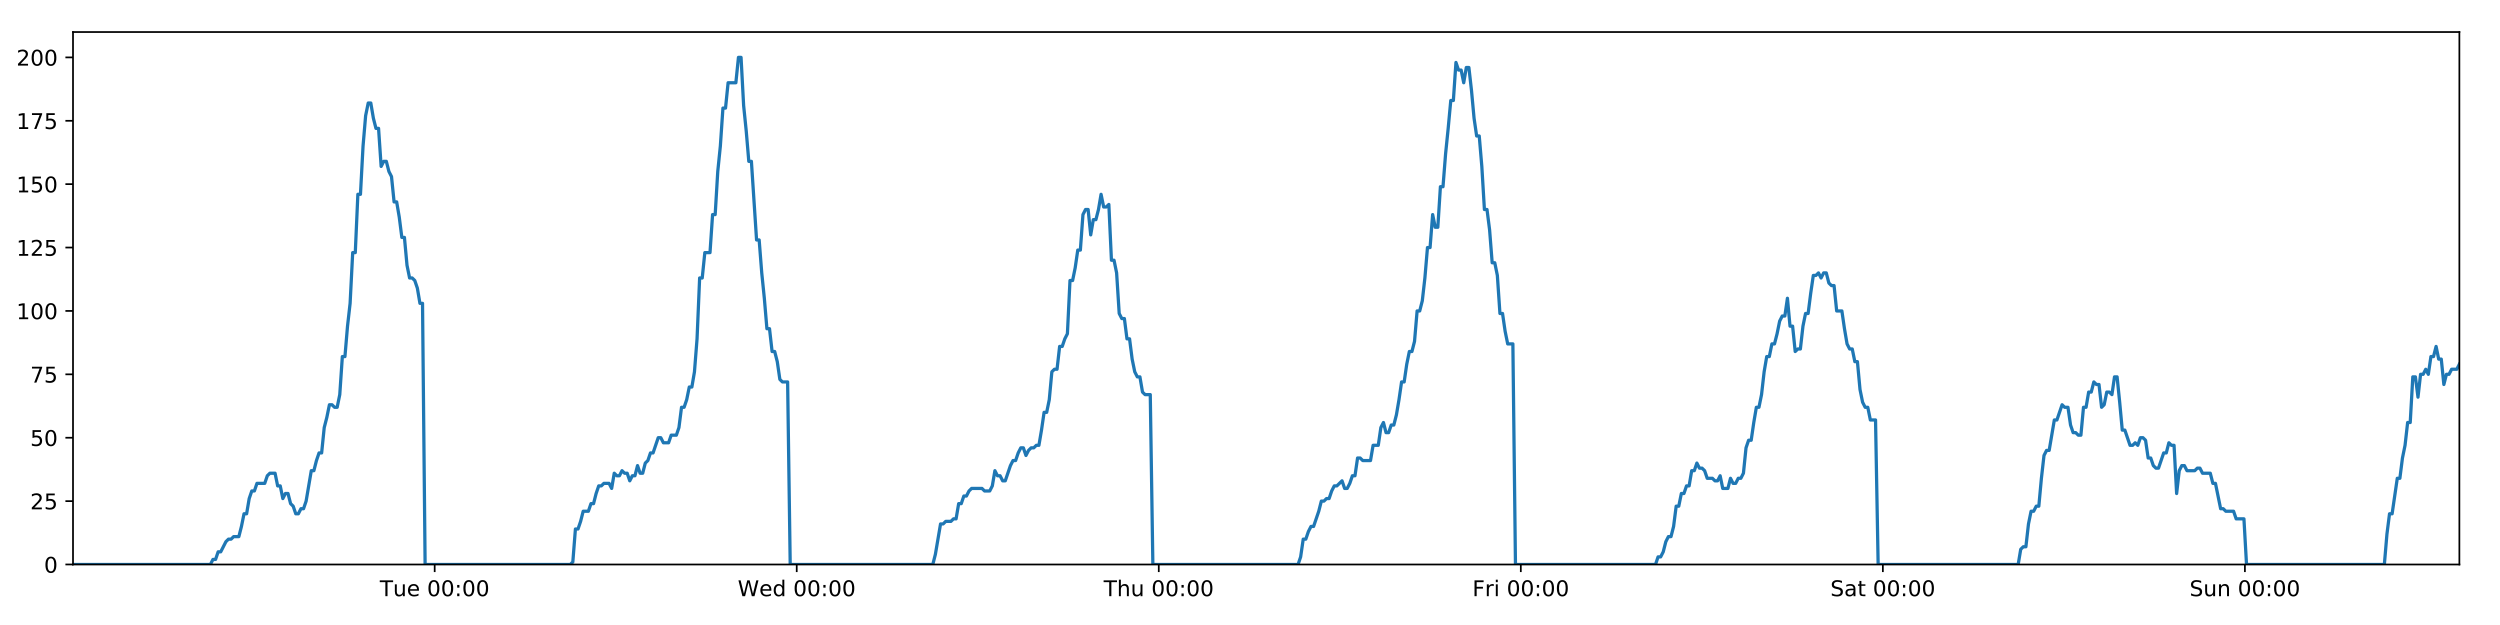
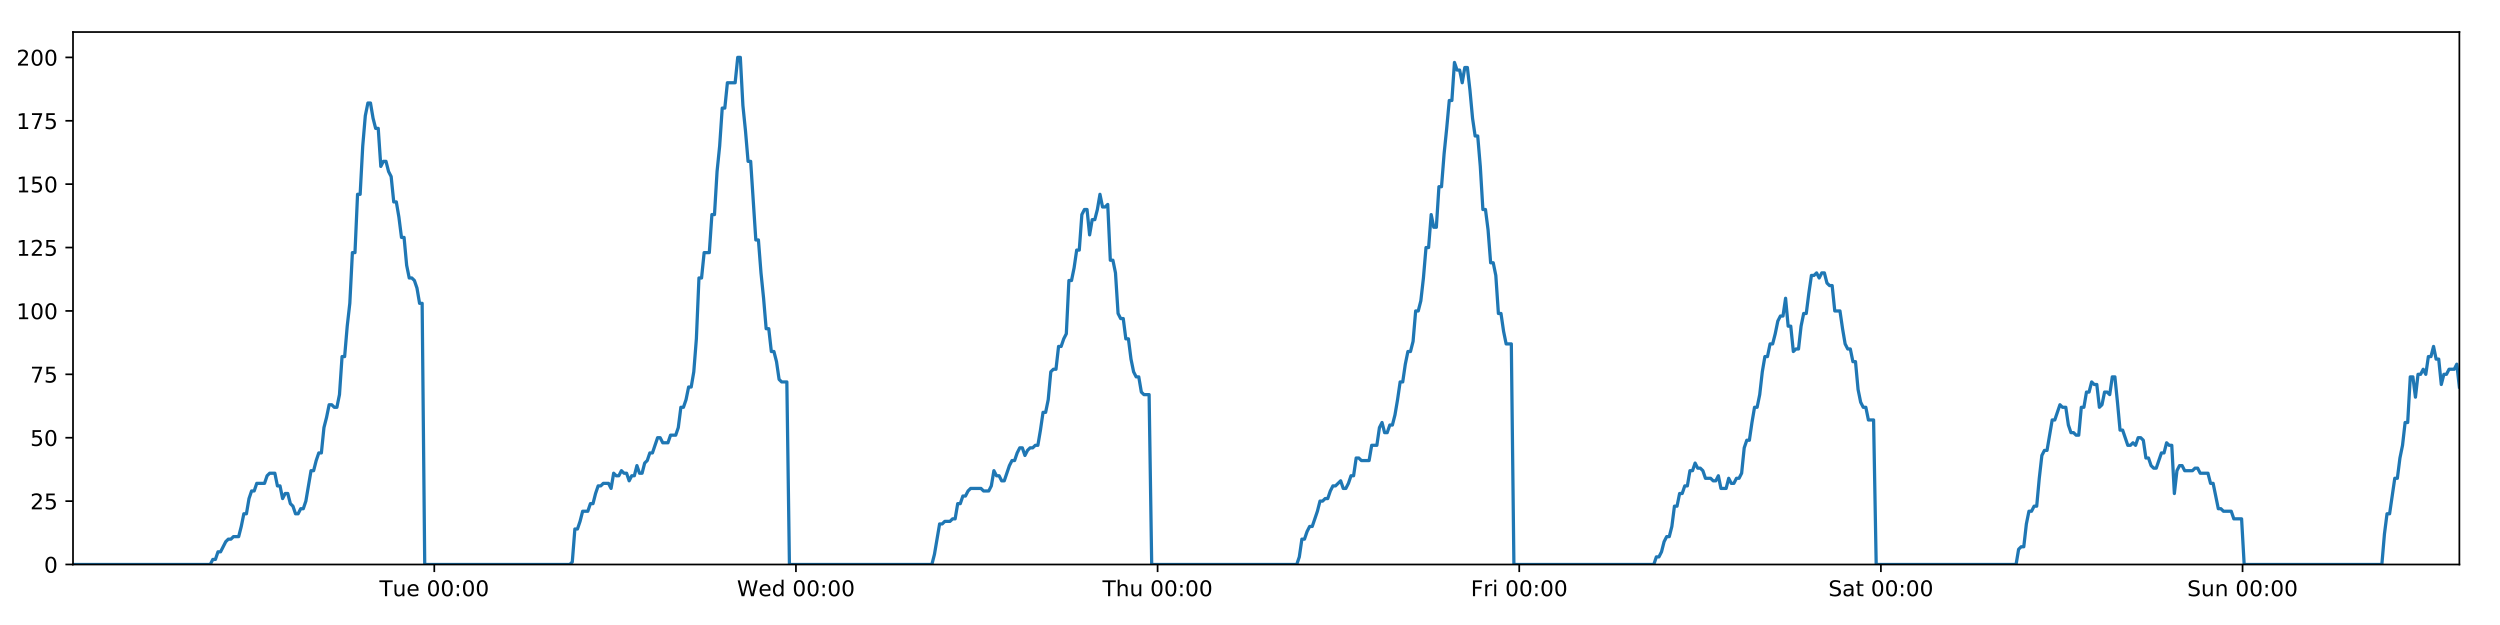
<svg xmlns="http://www.w3.org/2000/svg" xmlns:xlink="http://www.w3.org/1999/xlink" height="288pt" version="1.1" viewBox="0 0 1152 288" width="1152pt">
  <defs>
    <style type="text/css">
*{stroke-linecap:butt;stroke-linejoin:round;}
  </style>
  </defs>
  <g id="figure_1">
    <g id="patch_1">
      <path d="M 0 288  L 1152 288  L 1152 0  L 0 0  z " style="fill:#ffffff;" />
    </g>
    <g id="axes_1">
      <g id="patch_2">
        <path d="M 33.64 260.12  L 1133.28 260.12  L 1133.28 14.76  L 33.64 14.76  z " style="fill:#ffffff;" />
      </g>
      <g id="matplotlib.axis_1">
        <g id="xtick_1">
          <g id="line2d_1">
            <defs>
-               <path d="M 0 0  L 0 3.5  " id="m202c851d67" style="stroke:#000000;stroke-width:0.8;" />
-             </defs>
-             <g>
-               <use style="stroke:#000000;stroke-width:0.8;" x="200.301" xlink:href="#m202c851d67" y="260.12" />
+               <path d="M 0 0  L 0 3.5  " id="m91567a349b" style="stroke:#000000;stroke-width:0.8;" />
+             </defs>
+             <g>
+               <use style="stroke:#000000;stroke-width:0.8;" x="200.121" xlink:href="#m91567a349b" y="260.12" />
            </g>
          </g>
          <g id="text_1">
            <defs>
              <path d="M -0.297 72.906  L 61.375 72.906  L 61.375 64.594  L 35.5 64.594  L 35.5 0  L 25.594 0  L 25.594 64.594  L -0.297 64.594  z " id="DejaVuSans-84" />
              <path d="M 8.5 21.578  L 8.5 54.688  L 17.484 54.688  L 17.484 21.922  Q 17.484 14.156 20.5 10.266  Q 23.531 6.391 29.594 6.391  Q 36.859 6.391 41.078 11.031  Q 45.312 15.672 45.312 23.688  L 45.312 54.688  L 54.297 54.688  L 54.297 0  L 45.312 0  L 45.312 8.406  Q 42.047 3.422 37.719 1  Q 33.406 -1.422 27.688 -1.422  Q 18.266 -1.422 13.375 4.438  Q 8.5 10.297 8.5 21.578  z M 31.109 56  z " id="DejaVuSans-117" />
              <path d="M 56.203 29.594  L 56.203 25.203  L 14.891 25.203  Q 15.484 15.922 20.484 11.062  Q 25.484 6.203 34.422 6.203  Q 39.594 6.203 44.453 7.469  Q 49.312 8.734 54.109 11.281  L 54.109 2.781  Q 49.266 0.734 44.188 -0.344  Q 39.109 -1.422 33.891 -1.422  Q 20.797 -1.422 13.156 6.188  Q 5.516 13.812 5.516 26.812  Q 5.516 40.234 12.766 48.109  Q 20.016 56 32.328 56  Q 43.359 56 49.781 48.891  Q 56.203 41.797 56.203 29.594  z M 47.219 32.234  Q 47.125 39.594 43.094 43.984  Q 39.062 48.391 32.422 48.391  Q 24.906 48.391 20.391 44.141  Q 15.875 39.891 15.188 32.172  z " id="DejaVuSans-101" />
              <path id="DejaVuSans-32" />
              <path d="M 31.781 66.406  Q 24.172 66.406 20.328 58.906  Q 16.5 51.422 16.5 36.375  Q 16.5 21.391 20.328 13.891  Q 24.172 6.391 31.781 6.391  Q 39.453 6.391 43.281 13.891  Q 47.125 21.391 47.125 36.375  Q 47.125 51.422 43.281 58.906  Q 39.453 66.406 31.781 66.406  z M 31.781 74.219  Q 44.047 74.219 50.516 64.516  Q 56.984 54.828 56.984 36.375  Q 56.984 17.969 50.516 8.266  Q 44.047 -1.422 31.781 -1.422  Q 19.531 -1.422 13.062 8.266  Q 6.594 17.969 6.594 36.375  Q 6.594 54.828 13.062 64.516  Q 19.531 74.219 31.781 74.219  z " id="DejaVuSans-48" />
              <path d="M 11.719 12.406  L 22.016 12.406  L 22.016 0  L 11.719 0  z M 11.719 51.703  L 22.016 51.703  L 22.016 39.312  L 11.719 39.312  z " id="DejaVuSans-58" />
            </defs>
-             <g transform="translate(175.0149 274.7184)scale(0.1 -0.1)">
+             <g transform="translate(174.8346 274.7184)scale(0.1 -0.1)">
              <use xlink:href="#DejaVuSans-84" />
              <use x="60.85" xlink:href="#DejaVuSans-117" />
              <use x="124.229" xlink:href="#DejaVuSans-101" />
              <use x="185.752" xlink:href="#DejaVuSans-32" />
              <use x="217.539" xlink:href="#DejaVuSans-48" />
              <use x="281.162" xlink:href="#DejaVuSans-48" />
              <use x="344.785" xlink:href="#DejaVuSans-58" />
              <use x="378.477" xlink:href="#DejaVuSans-48" />
              <use x="442.1" xlink:href="#DejaVuSans-48" />
            </g>
          </g>
        </g>
        <g id="xtick_2">
          <g id="line2d_2">
            <g>
-               <use style="stroke:#000000;stroke-width:0.8;" x="367.131" xlink:href="#m202c851d67" y="260.12" />
+               <use style="stroke:#000000;stroke-width:0.8;" x="366.77" xlink:href="#m91567a349b" y="260.12" />
            </g>
          </g>
          <g id="text_2">
            <defs>
              <path d="M 3.328 72.906  L 13.281 72.906  L 28.609 11.281  L 43.891 72.906  L 54.984 72.906  L 70.312 11.281  L 85.594 72.906  L 95.609 72.906  L 77.297 0  L 64.891 0  L 49.516 63.281  L 33.984 0  L 21.578 0  z " id="DejaVuSans-87" />
              <path d="M 45.406 46.391  L 45.406 75.984  L 54.391 75.984  L 54.391 0  L 45.406 0  L 45.406 8.203  Q 42.578 3.328 38.25 0.953  Q 33.938 -1.422 27.875 -1.422  Q 17.969 -1.422 11.734 6.484  Q 5.516 14.406 5.516 27.297  Q 5.516 40.188 11.734 48.094  Q 17.969 56 27.875 56  Q 33.938 56 38.25 53.625  Q 42.578 51.266 45.406 46.391  z M 14.797 27.297  Q 14.797 17.391 18.875 11.75  Q 22.953 6.109 30.078 6.109  Q 37.203 6.109 41.297 11.75  Q 45.406 17.391 45.406 27.297  Q 45.406 37.203 41.297 42.844  Q 37.203 48.484 30.078 48.484  Q 22.953 48.484 18.875 42.844  Q 14.797 37.203 14.797 27.297  z " id="DejaVuSans-100" />
            </defs>
-             <g transform="translate(339.9418 274.7184)scale(0.1 -0.1)">
+             <g transform="translate(339.581 274.7184)scale(0.1 -0.1)">
              <use xlink:href="#DejaVuSans-87" />
              <use x="98.799" xlink:href="#DejaVuSans-101" />
              <use x="160.322" xlink:href="#DejaVuSans-100" />
              <use x="223.799" xlink:href="#DejaVuSans-32" />
              <use x="255.586" xlink:href="#DejaVuSans-48" />
              <use x="319.209" xlink:href="#DejaVuSans-48" />
              <use x="382.832" xlink:href="#DejaVuSans-58" />
              <use x="416.523" xlink:href="#DejaVuSans-48" />
              <use x="480.146" xlink:href="#DejaVuSans-48" />
            </g>
          </g>
        </g>
        <g id="xtick_3">
          <g id="line2d_3">
            <g>
-               <use style="stroke:#000000;stroke-width:0.8;" x="533.961" xlink:href="#m202c851d67" y="260.12" />
+               <use style="stroke:#000000;stroke-width:0.8;" x="533.42" xlink:href="#m91567a349b" y="260.12" />
            </g>
          </g>
          <g id="text_3">
            <defs>
              <path d="M 54.891 33.016  L 54.891 0  L 45.906 0  L 45.906 32.719  Q 45.906 40.484 42.875 44.328  Q 39.844 48.188 33.797 48.188  Q 26.516 48.188 22.312 43.547  Q 18.109 38.922 18.109 30.906  L 18.109 0  L 9.078 0  L 9.078 75.984  L 18.109 75.984  L 18.109 46.188  Q 21.344 51.125 25.703 53.562  Q 30.078 56 35.797 56  Q 45.219 56 50.047 50.172  Q 54.891 44.344 54.891 33.016  z " id="DejaVuSans-104" />
            </defs>
-             <g transform="translate(508.571 274.7184)scale(0.1 -0.1)">
+             <g transform="translate(508.0297 274.7184)scale(0.1 -0.1)">
              <use xlink:href="#DejaVuSans-84" />
              <use x="61.084" xlink:href="#DejaVuSans-104" />
              <use x="124.463" xlink:href="#DejaVuSans-117" />
              <use x="187.842" xlink:href="#DejaVuSans-32" />
              <use x="219.629" xlink:href="#DejaVuSans-48" />
              <use x="283.252" xlink:href="#DejaVuSans-48" />
              <use x="346.875" xlink:href="#DejaVuSans-58" />
              <use x="380.566" xlink:href="#DejaVuSans-48" />
              <use x="444.189" xlink:href="#DejaVuSans-48" />
            </g>
          </g>
        </g>
        <g id="xtick_4">
          <g id="line2d_4">
            <g>
-               <use style="stroke:#000000;stroke-width:0.8;" x="700.791" xlink:href="#m202c851d67" y="260.12" />
+               <use style="stroke:#000000;stroke-width:0.8;" x="700.069" xlink:href="#m91567a349b" y="260.12" />
            </g>
          </g>
          <g id="text_4">
            <defs>
              <path d="M 9.812 72.906  L 51.703 72.906  L 51.703 64.594  L 19.672 64.594  L 19.672 43.109  L 48.578 43.109  L 48.578 34.812  L 19.672 34.812  L 19.672 0  L 9.812 0  z " id="DejaVuSans-70" />
              <path d="M 41.109 46.297  Q 39.594 47.172 37.812 47.578  Q 36.031 48 33.891 48  Q 26.266 48 22.188 43.047  Q 18.109 38.094 18.109 28.812  L 18.109 0  L 9.078 0  L 9.078 54.688  L 18.109 54.688  L 18.109 46.188  Q 20.953 51.172 25.484 53.578  Q 30.031 56 36.531 56  Q 37.453 56 38.578 55.875  Q 39.703 55.766 41.062 55.516  z " id="DejaVuSans-114" />
              <path d="M 9.422 54.688  L 18.406 54.688  L 18.406 0  L 9.422 0  z M 9.422 75.984  L 18.406 75.984  L 18.406 64.594  L 9.422 64.594  z " id="DejaVuSans-105" />
            </defs>
-             <g transform="translate(678.4776 274.7184)scale(0.1 -0.1)">
+             <g transform="translate(677.7558 274.7184)scale(0.1 -0.1)">
              <use xlink:href="#DejaVuSans-70" />
              <use x="57.41" xlink:href="#DejaVuSans-114" />
              <use x="98.523" xlink:href="#DejaVuSans-105" />
              <use x="126.307" xlink:href="#DejaVuSans-32" />
              <use x="158.094" xlink:href="#DejaVuSans-48" />
              <use x="221.717" xlink:href="#DejaVuSans-48" />
              <use x="285.34" xlink:href="#DejaVuSans-58" />
              <use x="319.031" xlink:href="#DejaVuSans-48" />
              <use x="382.654" xlink:href="#DejaVuSans-48" />
            </g>
          </g>
        </g>
        <g id="xtick_5">
          <g id="line2d_5">
            <g>
-               <use style="stroke:#000000;stroke-width:0.8;" x="867.621" xlink:href="#m202c851d67" y="260.12" />
+               <use style="stroke:#000000;stroke-width:0.8;" x="866.719" xlink:href="#m91567a349b" y="260.12" />
            </g>
          </g>
          <g id="text_5">
            <defs>
              <path d="M 53.516 70.516  L 53.516 60.891  Q 47.906 63.578 42.922 64.891  Q 37.938 66.219 33.297 66.219  Q 25.25 66.219 20.875 63.094  Q 16.5 59.969 16.5 54.203  Q 16.5 49.359 19.406 46.891  Q 22.312 44.438 30.422 42.922  L 36.375 41.703  Q 47.406 39.594 52.656 34.297  Q 57.906 29 57.906 20.125  Q 57.906 9.516 50.797 4.047  Q 43.703 -1.422 29.984 -1.422  Q 24.812 -1.422 18.969 -0.25  Q 13.141 0.922 6.891 3.219  L 6.891 13.375  Q 12.891 10.016 18.656 8.297  Q 24.422 6.594 29.984 6.594  Q 38.422 6.594 43.016 9.906  Q 47.609 13.234 47.609 19.391  Q 47.609 24.75 44.312 27.781  Q 41.016 30.812 33.5 32.328  L 27.484 33.5  Q 16.453 35.688 11.516 40.375  Q 6.594 45.062 6.594 53.422  Q 6.594 63.094 13.406 68.656  Q 20.219 74.219 32.172 74.219  Q 37.312 74.219 42.625 73.281  Q 47.953 72.359 53.516 70.516  z " id="DejaVuSans-83" />
              <path d="M 34.281 27.484  Q 23.391 27.484 19.188 25  Q 14.984 22.516 14.984 16.5  Q 14.984 11.719 18.141 8.906  Q 21.297 6.109 26.703 6.109  Q 34.188 6.109 38.703 11.406  Q 43.219 16.703 43.219 25.484  L 43.219 27.484  z M 52.203 31.203  L 52.203 0  L 43.219 0  L 43.219 8.297  Q 40.141 3.328 35.547 0.953  Q 30.953 -1.422 24.312 -1.422  Q 15.922 -1.422 10.953 3.297  Q 6 8.016 6 15.922  Q 6 25.141 12.172 29.828  Q 18.359 34.516 30.609 34.516  L 43.219 34.516  L 43.219 35.406  Q 43.219 41.609 39.141 45  Q 35.062 48.391 27.688 48.391  Q 23 48.391 18.547 47.266  Q 14.109 46.141 10.016 43.891  L 10.016 52.203  Q 14.938 54.109 19.578 55.047  Q 24.219 56 28.609 56  Q 40.484 56 46.344 49.844  Q 52.203 43.703 52.203 31.203  z " id="DejaVuSans-97" />
              <path d="M 18.312 70.219  L 18.312 54.688  L 36.812 54.688  L 36.812 47.703  L 18.312 47.703  L 18.312 18.016  Q 18.312 11.328 20.141 9.422  Q 21.969 7.516 27.594 7.516  L 36.812 7.516  L 36.812 0  L 27.594 0  Q 17.188 0 13.234 3.875  Q 9.281 7.766 9.281 18.016  L 9.281 47.703  L 2.688 47.703  L 2.688 54.688  L 9.281 54.688  L 9.281 70.219  z " id="DejaVuSans-116" />
            </defs>
-             <g transform="translate(843.4239 274.7184)scale(0.1 -0.1)">
+             <g transform="translate(842.5217 274.7184)scale(0.1 -0.1)">
              <use xlink:href="#DejaVuSans-83" />
              <use x="63.477" xlink:href="#DejaVuSans-97" />
              <use x="124.756" xlink:href="#DejaVuSans-116" />
              <use x="163.965" xlink:href="#DejaVuSans-32" />
              <use x="195.752" xlink:href="#DejaVuSans-48" />
              <use x="259.375" xlink:href="#DejaVuSans-48" />
              <use x="322.998" xlink:href="#DejaVuSans-58" />
              <use x="356.689" xlink:href="#DejaVuSans-48" />
              <use x="420.312" xlink:href="#DejaVuSans-48" />
            </g>
          </g>
        </g>
        <g id="xtick_6">
          <g id="line2d_6">
            <g>
-               <use style="stroke:#000000;stroke-width:0.8;" x="1034.451" xlink:href="#m202c851d67" y="260.12" />
+               <use style="stroke:#000000;stroke-width:0.8;" x="1033.368" xlink:href="#m91567a349b" y="260.12" />
            </g>
          </g>
          <g id="text_6">
            <defs>
              <path d="M 54.891 33.016  L 54.891 0  L 45.906 0  L 45.906 32.719  Q 45.906 40.484 42.875 44.328  Q 39.844 48.188 33.797 48.188  Q 26.516 48.188 22.312 43.547  Q 18.109 38.922 18.109 30.906  L 18.109 0  L 9.078 0  L 9.078 54.688  L 18.109 54.688  L 18.109 46.188  Q 21.344 51.125 25.703 53.562  Q 30.078 56 35.797 56  Q 45.219 56 50.047 50.172  Q 54.891 44.344 54.891 33.016  z " id="DejaVuSans-110" />
            </defs>
-             <g transform="translate(1008.941 274.7184)scale(0.1 -0.1)">
+             <g transform="translate(1007.858 274.7184)scale(0.1 -0.1)">
              <use xlink:href="#DejaVuSans-83" />
              <use x="63.477" xlink:href="#DejaVuSans-117" />
              <use x="126.855" xlink:href="#DejaVuSans-110" />
              <use x="190.234" xlink:href="#DejaVuSans-32" />
              <use x="222.021" xlink:href="#DejaVuSans-48" />
              <use x="285.645" xlink:href="#DejaVuSans-48" />
              <use x="349.268" xlink:href="#DejaVuSans-58" />
              <use x="382.959" xlink:href="#DejaVuSans-48" />
              <use x="446.582" xlink:href="#DejaVuSans-48" />
            </g>
          </g>
        </g>
      </g>
      <g id="matplotlib.axis_2">
        <g id="ytick_1">
          <g id="line2d_7">
            <defs>
-               <path d="M 0 0  L -3.5 0  " id="m872baaa001" style="stroke:#000000;stroke-width:0.8;" />
-             </defs>
-             <g>
-               <use style="stroke:#000000;stroke-width:0.8;" x="33.64" xlink:href="#m872baaa001" y="260.12" />
+               <path d="M 0 0  L -3.5 0  " id="m3f63991d79" style="stroke:#000000;stroke-width:0.8;" />
+             </defs>
+             <g>
+               <use style="stroke:#000000;stroke-width:0.8;" x="33.64" xlink:href="#m3f63991d79" y="260.12" />
            </g>
          </g>
          <g id="text_7">
            <g transform="translate(20.2775 263.9192)scale(0.1 -0.1)">
              <use xlink:href="#DejaVuSans-48" />
            </g>
          </g>
        </g>
        <g id="ytick_2">
          <g id="line2d_8">
            <g>
-               <use style="stroke:#000000;stroke-width:0.8;" x="33.64" xlink:href="#m872baaa001" y="230.91" />
+               <use style="stroke:#000000;stroke-width:0.8;" x="33.64" xlink:href="#m3f63991d79" y="230.91" />
            </g>
          </g>
          <g id="text_8">
            <defs>
              <path d="M 19.188 8.297  L 53.609 8.297  L 53.609 0  L 7.328 0  L 7.328 8.297  Q 12.938 14.109 22.625 23.891  Q 32.328 33.688 34.812 36.531  Q 39.547 41.844 41.422 45.531  Q 43.312 49.219 43.312 52.781  Q 43.312 58.594 39.234 62.25  Q 35.156 65.922 28.609 65.922  Q 23.969 65.922 18.812 64.312  Q 13.672 62.703 7.812 59.422  L 7.812 69.391  Q 13.766 71.781 18.938 73  Q 24.125 74.219 28.422 74.219  Q 39.75 74.219 46.484 68.547  Q 53.219 62.891 53.219 53.422  Q 53.219 48.922 51.531 44.891  Q 49.859 40.875 45.406 35.406  Q 44.188 33.984 37.641 27.219  Q 31.109 20.453 19.188 8.297  z " id="DejaVuSans-50" />
              <path d="M 10.797 72.906  L 49.516 72.906  L 49.516 64.594  L 19.828 64.594  L 19.828 46.734  Q 21.969 47.469 24.109 47.828  Q 26.266 48.188 28.422 48.188  Q 40.625 48.188 47.75 41.5  Q 54.891 34.812 54.891 23.391  Q 54.891 11.625 47.562 5.094  Q 40.234 -1.422 26.906 -1.422  Q 22.312 -1.422 17.547 -0.641  Q 12.797 0.141 7.719 1.703  L 7.719 11.625  Q 12.109 9.234 16.797 8.062  Q 21.484 6.891 26.703 6.891  Q 35.156 6.891 40.078 11.328  Q 45.016 15.766 45.016 23.391  Q 45.016 31 40.078 35.438  Q 35.156 39.891 26.703 39.891  Q 22.75 39.891 18.812 39.016  Q 14.891 38.141 10.797 36.281  z " id="DejaVuSans-53" />
            </defs>
            <g transform="translate(13.915 234.7097)scale(0.1 -0.1)">
              <use xlink:href="#DejaVuSans-50" />
              <use x="63.623" xlink:href="#DejaVuSans-53" />
            </g>
          </g>
        </g>
        <g id="ytick_3">
          <g id="line2d_9">
            <g>
-               <use style="stroke:#000000;stroke-width:0.8;" x="33.64" xlink:href="#m872baaa001" y="201.701" />
+               <use style="stroke:#000000;stroke-width:0.8;" x="33.64" xlink:href="#m3f63991d79" y="201.701" />
            </g>
          </g>
          <g id="text_9">
            <g transform="translate(13.915 205.5002)scale(0.1 -0.1)">
              <use xlink:href="#DejaVuSans-53" />
              <use x="63.623" xlink:href="#DejaVuSans-48" />
            </g>
          </g>
        </g>
        <g id="ytick_4">
          <g id="line2d_10">
            <g>
-               <use style="stroke:#000000;stroke-width:0.8;" x="33.64" xlink:href="#m872baaa001" y="172.491" />
+               <use style="stroke:#000000;stroke-width:0.8;" x="33.64" xlink:href="#m3f63991d79" y="172.491" />
            </g>
          </g>
          <g id="text_10">
            <defs>
              <path d="M 8.203 72.906  L 55.078 72.906  L 55.078 68.703  L 28.609 0  L 18.312 0  L 43.219 64.594  L 8.203 64.594  z " id="DejaVuSans-55" />
            </defs>
            <g transform="translate(13.915 176.2906)scale(0.1 -0.1)">
              <use xlink:href="#DejaVuSans-55" />
              <use x="63.623" xlink:href="#DejaVuSans-53" />
            </g>
          </g>
        </g>
        <g id="ytick_5">
          <g id="line2d_11">
            <g>
-               <use style="stroke:#000000;stroke-width:0.8;" x="33.64" xlink:href="#m872baaa001" y="143.282" />
+               <use style="stroke:#000000;stroke-width:0.8;" x="33.64" xlink:href="#m3f63991d79" y="143.282" />
            </g>
          </g>
          <g id="text_11">
            <defs>
              <path d="M 12.406 8.297  L 28.516 8.297  L 28.516 63.922  L 10.984 60.406  L 10.984 69.391  L 28.422 72.906  L 38.281 72.906  L 38.281 8.297  L 54.391 8.297  L 54.391 0  L 12.406 0  z " id="DejaVuSans-49" />
            </defs>
            <g transform="translate(7.5525 147.0811)scale(0.1 -0.1)">
              <use xlink:href="#DejaVuSans-49" />
              <use x="63.623" xlink:href="#DejaVuSans-48" />
              <use x="127.246" xlink:href="#DejaVuSans-48" />
            </g>
          </g>
        </g>
        <g id="ytick_6">
          <g id="line2d_12">
            <g>
-               <use style="stroke:#000000;stroke-width:0.8;" x="33.64" xlink:href="#m872baaa001" y="114.072" />
+               <use style="stroke:#000000;stroke-width:0.8;" x="33.64" xlink:href="#m3f63991d79" y="114.072" />
            </g>
          </g>
          <g id="text_12">
            <g transform="translate(7.5525 117.8716)scale(0.1 -0.1)">
              <use xlink:href="#DejaVuSans-49" />
              <use x="63.623" xlink:href="#DejaVuSans-50" />
              <use x="127.246" xlink:href="#DejaVuSans-53" />
            </g>
          </g>
        </g>
        <g id="ytick_7">
          <g id="line2d_13">
            <g>
-               <use style="stroke:#000000;stroke-width:0.8;" x="33.64" xlink:href="#m872baaa001" y="84.863" />
+               <use style="stroke:#000000;stroke-width:0.8;" x="33.64" xlink:href="#m3f63991d79" y="84.863" />
            </g>
          </g>
          <g id="text_13">
            <g transform="translate(7.5525 88.66208)scale(0.1 -0.1)">
              <use xlink:href="#DejaVuSans-49" />
              <use x="63.623" xlink:href="#DejaVuSans-53" />
              <use x="127.246" xlink:href="#DejaVuSans-48" />
            </g>
          </g>
        </g>
        <g id="ytick_8">
          <g id="line2d_14">
            <g>
-               <use style="stroke:#000000;stroke-width:0.8;" x="33.64" xlink:href="#m872baaa001" y="55.653" />
+               <use style="stroke:#000000;stroke-width:0.8;" x="33.64" xlink:href="#m3f63991d79" y="55.653" />
            </g>
          </g>
          <g id="text_14">
            <g transform="translate(7.5525 59.45255)scale(0.1 -0.1)">
              <use xlink:href="#DejaVuSans-49" />
              <use x="63.623" xlink:href="#DejaVuSans-55" />
              <use x="127.246" xlink:href="#DejaVuSans-53" />
            </g>
          </g>
        </g>
        <g id="ytick_9">
          <g id="line2d_15">
            <g>
-               <use style="stroke:#000000;stroke-width:0.8;" x="33.64" xlink:href="#m872baaa001" y="26.444" />
+               <use style="stroke:#000000;stroke-width:0.8;" x="33.64" xlink:href="#m3f63991d79" y="26.444" />
            </g>
          </g>
          <g id="text_15">
            <g transform="translate(7.5525 30.24303)scale(0.1 -0.1)">
              <use xlink:href="#DejaVuSans-50" />
              <use x="63.623" xlink:href="#DejaVuSans-48" />
              <use x="127.246" xlink:href="#DejaVuSans-48" />
            </g>
          </g>
        </g>
      </g>
      <g id="line2d_16">
-         <path clip-path="url(#pb1e1b96d40)" d="M 33.64 260.12  L 96.942 260.12  L 98.135 257.783  L 99.328 257.783  L 100.522 254.278  L 101.715 254.278  L 104.099 249.605  L 105.292 248.436  L 106.484 248.436  L 107.676 247.268  L 110.061 247.268  L 111.253 242.594  L 112.445 236.752  L 113.637 236.752  L 114.83 229.742  L 116.024 226.237  L 117.216 226.237  L 118.408 222.732  L 121.984 222.732  L 123.175 219.227  L 124.367 218.058  L 126.751 218.058  L 127.943 223.9  L 129.135 223.9  L 130.329 229.742  L 131.521 227.405  L 132.713 227.405  L 133.905 232.079  L 135.097 233.247  L 136.289 236.752  L 137.481 236.752  L 138.675 234.416  L 139.866 234.416  L 141.058 230.91  L 143.441 216.89  L 144.632 216.89  L 145.824 212.216  L 147.016 208.711  L 148.21 208.711  L 149.401 197.027  L 150.598 192.354  L 151.794 186.512  L 152.985 186.512  L 154.178 187.68  L 155.369 187.68  L 156.562 181.838  L 157.754 164.313  L 158.945 164.313  L 160.137 150.292  L 161.329 139.777  L 162.522 116.409  L 163.714 116.409  L 164.905 89.536  L 166.099 89.536  L 167.29 67.337  L 168.481 53.317  L 169.672 47.475  L 170.864 47.475  L 172.055 54.485  L 173.247 59.158  L 174.439 59.158  L 175.631 76.684  L 176.822 74.347  L 178.016 74.347  L 179.209 79.021  L 180.4 81.358  L 181.593 93.042  L 182.784 93.042  L 183.975 100.052  L 185.167 109.399  L 186.357 109.399  L 187.549 122.251  L 188.74 128.093  L 189.934 128.093  L 191.125 129.261  L 192.316 132.766  L 193.508 139.777  L 194.698 139.777  L 195.888 260.12  L 262.786 260.12  L 263.958 258.952  L 265.153 243.763  L 266.347 243.763  L 267.541 240.258  L 268.733 235.584  L 271.121 235.584  L 272.313 232.079  L 273.505 232.079  L 274.697 227.405  L 275.889 223.9  L 277.08 223.9  L 278.274 222.732  L 280.656 222.732  L 281.848 225.069  L 283.042 218.058  L 284.236 219.227  L 285.427 219.227  L 286.619 216.89  L 287.812 218.058  L 289.004 218.058  L 290.196 221.563  L 291.387 219.227  L 292.579 219.227  L 293.772 214.553  L 294.963 218.058  L 296.154 218.058  L 297.345 213.385  L 298.539 212.216  L 299.732 208.711  L 300.925 208.711  L 303.307 201.701  L 304.501 201.701  L 305.694 204.038  L 308.085 204.038  L 309.276 200.533  L 311.661 200.533  L 312.855 197.027  L 314.047 187.68  L 315.238 187.68  L 316.429 184.175  L 317.621 178.333  L 318.813 178.333  L 320.007 171.323  L 321.199 156.134  L 322.391 128.093  L 323.586 128.093  L 324.783 116.409  L 327.166 116.409  L 328.361 98.883  L 329.553 98.883  L 330.744 79.021  L 331.936 67.337  L 333.127 49.811  L 334.319 49.811  L 335.512 38.128  L 339.086 38.128  L 340.28 26.444  L 341.474 26.444  L 342.665 48.643  L 343.857 60.327  L 345.048 74.347  L 346.242 74.347  L 348.625 110.567  L 349.819 110.567  L 351.01 125.756  L 352.202 137.44  L 353.393 151.461  L 354.588 151.461  L 355.779 161.976  L 356.972 161.976  L 358.166 166.65  L 359.358 174.828  L 360.55 175.997  L 362.934 175.997  L 364.125 260.12  L 429.829 260.12  L 431.021 255.446  L 433.404 241.426  L 434.598 241.426  L 435.79 240.258  L 438.177 240.258  L 439.369 239.089  L 440.56 239.089  L 441.754 232.079  L 442.947 232.079  L 444.139 228.574  L 445.332 228.574  L 446.525 226.237  L 447.718 225.069  L 452.488 225.069  L 453.685 226.237  L 456.068 226.237  L 457.259 223.9  L 458.452 216.89  L 459.643 219.227  L 460.837 219.227  L 462.031 221.563  L 463.222 221.563  L 465.606 214.553  L 466.799 212.216  L 467.993 212.216  L 469.184 208.711  L 470.377 206.374  L 471.571 206.374  L 472.763 209.88  L 473.956 207.543  L 475.149 206.374  L 476.343 206.374  L 477.538 205.206  L 478.729 205.206  L 479.922 198.196  L 481.115 190.017  L 482.309 190.017  L 483.503 184.175  L 484.696 171.323  L 485.888 170.155  L 487.083 170.155  L 488.277 159.639  L 489.471 159.639  L 490.663 156.134  L 491.857 153.797  L 493.051 129.261  L 494.253 129.261  L 495.445 123.419  L 496.637 115.241  L 497.83 115.241  L 499.023 98.883  L 500.214 96.547  L 501.407 96.547  L 502.599 108.23  L 503.795 101.22  L 504.986 101.22  L 506.177 96.547  L 507.371 89.536  L 508.568 95.378  L 509.762 95.378  L 510.956 94.21  L 512.15 119.914  L 513.344 119.914  L 514.535 125.756  L 515.728 144.45  L 516.922 146.787  L 518.115 146.787  L 519.308 156.134  L 520.499 156.134  L 521.693 165.481  L 522.887 171.323  L 524.078 173.66  L 525.273 173.66  L 526.466 180.67  L 527.657 181.838  L 530.044 181.838  L 531.238 260.12  L 598.144 260.12  L 599.335 256.615  L 600.526 248.436  L 601.717 248.436  L 602.91 244.931  L 604.102 242.594  L 605.294 242.594  L 607.68 235.584  L 608.872 230.91  L 610.066 230.91  L 611.258 229.742  L 612.45 229.742  L 613.641 226.237  L 614.835 223.9  L 616.027 223.9  L 618.412 221.563  L 619.604 225.069  L 620.797 225.069  L 621.989 222.732  L 623.182 219.227  L 624.374 219.227  L 625.566 211.048  L 626.758 211.048  L 627.95 212.216  L 631.528 212.216  L 632.721 205.206  L 635.106 205.206  L 636.299 197.027  L 637.492 194.691  L 638.685 199.364  L 639.879 199.364  L 641.077 195.859  L 642.269 195.859  L 643.461 191.186  L 644.653 184.175  L 645.845 175.997  L 647.039 175.997  L 648.231 167.818  L 649.425 161.976  L 650.618 161.976  L 651.812 157.302  L 653.006 143.282  L 654.201 143.282  L 655.395 138.608  L 656.588 128.093  L 657.782 114.072  L 658.974 114.072  L 660.166 98.883  L 661.357 104.725  L 662.549 104.725  L 663.742 86.031  L 664.934 86.031  L 666.131 70.842  L 667.323 59.158  L 668.516 46.306  L 669.71 46.306  L 670.904 28.781  L 672.098 32.286  L 673.289 32.286  L 674.482 38.128  L 675.673 31.117  L 676.864 31.117  L 678.056 41.633  L 679.248 54.485  L 680.439 62.664  L 681.631 62.664  L 682.822 76.684  L 684.018 96.547  L 685.209 96.547  L 686.402 105.894  L 687.596 121.083  L 688.787 121.083  L 689.979 126.925  L 691.172 144.45  L 692.365 144.45  L 693.556 152.629  L 694.748 158.471  L 697.133 158.471  L 698.325 260.12  L 762.864 260.12  L 764.036 256.615  L 765.228 256.615  L 766.42 254.278  L 767.611 249.605  L 768.803 247.268  L 769.996 247.268  L 771.189 242.594  L 772.381 233.247  L 773.574 233.247  L 774.765 227.405  L 775.956 227.405  L 777.147 223.9  L 778.341 223.9  L 779.532 216.89  L 780.724 216.89  L 781.916 213.385  L 783.107 215.722  L 784.299 215.722  L 785.49 216.89  L 786.682 220.395  L 789.07 220.395  L 790.262 221.563  L 791.453 221.563  L 792.645 219.227  L 793.836 225.069  L 796.218 225.069  L 797.409 220.395  L 798.602 222.732  L 799.795 222.732  L 800.987 220.395  L 802.181 220.395  L 803.373 218.058  L 804.564 206.374  L 805.756 202.869  L 806.948 202.869  L 808.139 194.691  L 809.331 187.68  L 810.522 187.68  L 811.716 181.838  L 812.912 171.323  L 814.105 164.313  L 815.3 164.313  L 816.491 158.471  L 817.682 158.471  L 818.877 153.797  L 820.069 147.955  L 821.261 145.619  L 822.456 145.619  L 823.648 137.44  L 824.84 150.292  L 826.032 150.292  L 827.229 161.976  L 828.421 160.808  L 829.612 160.808  L 830.803 150.292  L 831.995 144.45  L 833.188 144.45  L 834.38 135.103  L 835.572 126.925  L 836.765 126.925  L 837.957 125.756  L 839.149 128.093  L 840.344 125.756  L 841.547 125.756  L 842.742 130.43  L 843.938 131.598  L 845.135 131.598  L 846.34 143.282  L 848.734 143.282  L 849.93 151.461  L 851.123 158.471  L 852.32 160.808  L 853.513 160.808  L 854.707 166.65  L 855.899 166.65  L 857.093 179.502  L 858.285 185.344  L 859.477 187.68  L 860.669 187.68  L 861.862 193.522  L 864.246 193.522  L 865.448 260.12  L 929.976 260.12  L 931.148 253.11  L 932.34 251.941  L 933.533 251.941  L 934.725 241.426  L 935.916 235.584  L 937.107 235.584  L 938.298 233.247  L 939.489 233.247  L 940.679 220.395  L 941.872 209.88  L 943.063 207.543  L 944.254 207.543  L 946.635 193.522  L 947.826 193.522  L 950.21 186.512  L 951.401 187.68  L 952.914 187.68  L 954.106 195.859  L 955.3 199.364  L 956.491 199.364  L 957.684 200.533  L 958.879 200.533  L 960.071 187.68  L 961.261 187.68  L 962.452 180.67  L 963.644 180.67  L 964.836 175.997  L 966.026 177.165  L 967.218 177.165  L 968.411 187.68  L 969.602 186.512  L 970.793 180.67  L 971.984 180.67  L 973.175 181.838  L 974.366 173.66  L 975.557 173.66  L 976.748 185.344  L 977.941 198.196  L 979.131 198.196  L 981.516 205.206  L 982.708 205.206  L 983.901 204.038  L 985.094 205.206  L 986.288 201.701  L 987.481 201.701  L 988.674 202.869  L 989.868 211.048  L 991.061 211.048  L 992.253 214.553  L 993.445 215.722  L 994.638 215.722  L 997.025 208.711  L 998.219 208.711  L 999.412 204.038  L 1000.606 205.206  L 1001.799 205.206  L 1002.993 227.405  L 1004.187 216.89  L 1005.379 214.553  L 1006.57 214.553  L 1007.762 216.89  L 1011.339 216.89  L 1012.531 215.722  L 1013.726 215.722  L 1014.917 218.058  L 1018.495 218.058  L 1019.688 222.732  L 1020.88 222.732  L 1023.267 234.416  L 1024.46 234.416  L 1025.654 235.584  L 1029.231 235.584  L 1030.424 239.089  L 1034.004 239.089  L 1035.197 260.12  L 1098.711 260.12  L 1099.902 246.099  L 1101.093 236.752  L 1102.285 236.752  L 1104.669 220.395  L 1105.861 220.395  L 1107.053 211.048  L 1108.245 205.206  L 1109.438 194.691  L 1110.63 194.691  L 1111.822 173.66  L 1113.016 173.66  L 1114.207 183.007  L 1115.399 172.491  L 1116.59 172.491  L 1117.782 170.155  L 1118.974 172.491  L 1120.167 164.313  L 1121.361 164.313  L 1122.552 159.639  L 1123.745 165.481  L 1124.936 165.481  L 1126.128 177.165  L 1127.319 172.491  L 1128.514 172.491  L 1129.707 170.155  L 1132.089 170.155  L 1133.28 167.818  L 1133.28 167.818  " style="fill:none;stroke:#1f77b4;stroke-linecap:square;stroke-width:1.5;" />
+         <path clip-path="url(#pd56b2c112b)" d="M 33.64 260.12  L 96.874 260.12  L 98.065 257.783  L 99.257 257.783  L 100.449 254.278  L 101.642 254.278  L 104.023 249.605  L 105.215 248.436  L 106.405 248.436  L 107.596 247.268  L 109.978 247.268  L 111.169 242.594  L 112.36 236.752  L 113.551 236.752  L 114.742 229.742  L 115.934 226.237  L 117.125 226.237  L 118.316 222.732  L 121.888 222.732  L 123.078 219.227  L 124.268 218.058  L 126.651 218.058  L 127.841 223.9  L 129.032 223.9  L 130.224 229.742  L 131.415 227.405  L 132.606 227.405  L 133.796 232.079  L 134.987 233.247  L 136.178 236.752  L 137.369 236.752  L 138.562 234.416  L 139.751 234.416  L 140.942 230.91  L 143.322 216.89  L 144.512 216.89  L 145.702 212.216  L 146.894 208.711  L 148.086 208.711  L 149.276 197.027  L 150.471 192.354  L 151.666 186.512  L 152.856 186.512  L 154.047 187.68  L 155.238 187.68  L 156.429 181.838  L 157.619 164.313  L 158.809 164.313  L 160 150.292  L 161.191 139.777  L 162.383 116.409  L 163.573 116.409  L 164.763 89.536  L 165.955 89.536  L 167.145 67.337  L 168.336 53.317  L 169.525 47.475  L 170.715 47.475  L 171.906 54.485  L 173.096 59.158  L 174.287 59.158  L 175.478 76.684  L 176.667 74.347  L 177.86 74.347  L 179.051 79.021  L 180.241 81.358  L 181.433 93.042  L 182.623 93.042  L 183.813 100.052  L 185.003 109.399  L 186.192 109.399  L 187.383 122.251  L 188.573 128.093  L 189.765 128.093  L 190.954 129.261  L 192.144 132.766  L 193.335 139.777  L 194.524 139.777  L 195.713 260.12  L 262.538 260.12  L 263.709 258.952  L 264.903 243.763  L 266.096 243.763  L 267.288 240.258  L 268.479 235.584  L 270.864 235.584  L 272.055 232.079  L 273.245 232.079  L 274.436 227.405  L 275.627 223.9  L 276.817 223.9  L 278.009 222.732  L 280.389 222.732  L 281.58 225.069  L 282.772 218.058  L 283.965 219.227  L 285.155 219.227  L 286.346 216.89  L 287.537 218.058  L 288.728 218.058  L 289.918 221.563  L 291.108 219.227  L 292.299 219.227  L 293.49 214.553  L 294.68 218.058  L 295.87 218.058  L 297.06 213.385  L 298.252 212.216  L 299.444 208.711  L 300.636 208.711  L 303.016 201.701  L 304.208 201.701  L 305.4 204.038  L 307.788 204.038  L 308.978 200.533  L 311.36 200.533  L 312.553 197.027  L 313.743 187.68  L 314.934 187.68  L 316.123 184.175  L 317.314 178.333  L 318.505 178.333  L 319.697 171.323  L 320.888 156.134  L 322.079 128.093  L 323.272 128.093  L 324.468 116.409  L 326.848 116.409  L 328.042 98.883  L 329.233 98.883  L 330.423 79.021  L 331.613 67.337  L 332.803 49.811  L 333.993 49.811  L 335.185 38.128  L 338.755 38.128  L 339.948 26.444  L 341.141 26.444  L 342.33 48.643  L 343.521 60.327  L 344.711 74.347  L 345.904 74.347  L 348.284 110.567  L 349.477 110.567  L 350.667 125.756  L 351.857 137.44  L 353.047 151.461  L 354.241 151.461  L 355.431 161.976  L 356.622 161.976  L 357.815 166.65  L 359.005 174.828  L 360.196 175.997  L 362.578 175.997  L 363.767 260.12  L 429.401 260.12  L 430.591 255.446  L 432.972 241.426  L 434.164 241.426  L 435.355 240.258  L 437.739 240.258  L 438.93 239.089  L 440.12 239.089  L 441.312 232.079  L 442.504 232.079  L 443.695 228.574  L 444.887 228.574  L 446.078 226.237  L 447.27 225.069  L 452.035 225.069  L 453.23 226.237  L 455.611 226.237  L 456.801 223.9  L 457.992 216.89  L 459.183 219.227  L 460.375 219.227  L 461.567 221.563  L 462.757 221.563  L 465.138 214.553  L 466.331 212.216  L 467.523 212.216  L 468.713 208.711  L 469.905 206.374  L 471.097 206.374  L 472.288 209.88  L 473.48 207.543  L 474.671 206.374  L 475.864 206.374  L 477.057 205.206  L 478.248 205.206  L 479.439 198.196  L 480.63 190.017  L 481.824 190.017  L 483.017 184.175  L 484.208 171.323  L 485.398 170.155  L 486.593 170.155  L 487.785 159.639  L 488.978 159.639  L 490.169 156.134  L 491.361 153.797  L 492.554 129.261  L 493.755 129.261  L 494.946 123.419  L 496.136 115.241  L 497.328 115.241  L 498.519 98.883  L 499.71 96.547  L 500.901 96.547  L 502.092 108.23  L 503.287 101.22  L 504.476 101.22  L 505.666 96.547  L 506.859 89.536  L 508.054 95.378  L 509.247 95.378  L 510.439 94.21  L 511.633 119.914  L 512.825 119.914  L 514.014 125.756  L 515.207 144.45  L 516.399 146.787  L 517.591 146.787  L 518.783 156.134  L 519.973 156.134  L 521.165 165.481  L 522.358 171.323  L 523.548 173.66  L 524.741 173.66  L 525.933 180.67  L 527.122 181.838  L 529.507 181.838  L 530.7 260.12  L 597.533 260.12  L 598.723 256.615  L 599.912 248.436  L 601.102 248.436  L 602.295 244.931  L 603.485 242.594  L 604.675 242.594  L 607.059 235.584  L 608.25 230.91  L 609.443 230.91  L 610.633 229.742  L 611.824 229.742  L 613.014 226.237  L 614.207 223.9  L 615.397 223.9  L 617.779 221.563  L 618.97 225.069  L 620.162 225.069  L 621.352 222.732  L 622.544 219.227  L 623.735 219.227  L 624.926 211.048  L 626.117 211.048  L 627.307 212.216  L 630.881 212.216  L 632.073 205.206  L 634.455 205.206  L 635.647 197.027  L 636.838 194.691  L 638.031 199.364  L 639.223 199.364  L 640.42 195.859  L 641.611 195.859  L 642.801 191.186  L 643.992 184.175  L 645.183 175.997  L 646.375 175.997  L 647.566 167.818  L 648.759 161.976  L 649.951 161.976  L 651.143 157.302  L 652.336 143.282  L 653.53 143.282  L 654.722 138.608  L 655.914 128.093  L 657.107 114.072  L 658.298 114.072  L 659.488 98.883  L 660.678 104.725  L 661.869 104.725  L 663.06 86.031  L 664.251 86.031  L 665.446 70.842  L 666.638 59.158  L 667.829 46.306  L 669.022 46.306  L 670.215 28.781  L 671.407 32.286  L 672.597 32.286  L 673.789 38.128  L 674.978 31.117  L 676.168 31.117  L 677.358 41.633  L 678.549 54.485  L 679.74 62.664  L 680.93 62.664  L 682.12 76.684  L 683.315 96.547  L 684.504 96.547  L 685.696 105.894  L 686.888 121.083  L 688.078 121.083  L 689.269 126.925  L 690.461 144.45  L 691.653 144.45  L 692.842 152.629  L 694.033 158.471  L 696.415 158.471  L 697.605 260.12  L 762.075 260.12  L 763.246 256.615  L 764.437 256.615  L 765.627 254.278  L 766.817 249.605  L 768.007 247.268  L 769.2 247.268  L 770.391 242.594  L 771.582 233.247  L 772.773 233.247  L 773.963 227.405  L 775.153 227.405  L 776.343 223.9  L 777.536 223.9  L 778.725 216.89  L 779.916 216.89  L 781.106 213.385  L 782.296 215.722  L 783.486 215.722  L 784.677 216.89  L 785.867 220.395  L 788.253 220.395  L 789.443 221.563  L 790.633 221.563  L 791.824 219.227  L 793.014 225.069  L 795.393 225.069  L 796.583 220.395  L 797.774 222.732  L 798.966 222.732  L 800.157 220.395  L 801.349 220.395  L 802.54 218.058  L 803.73 206.374  L 804.92 202.869  L 806.112 202.869  L 807.301 194.691  L 808.492 187.68  L 809.681 187.68  L 810.874 181.838  L 812.069 171.323  L 813.26 164.313  L 814.454 164.313  L 815.644 158.471  L 816.834 158.471  L 818.027 153.797  L 819.218 147.955  L 820.409 145.619  L 821.603 145.619  L 822.794 137.44  L 823.984 150.292  L 825.175 150.292  L 826.371 161.976  L 827.561 160.808  L 828.751 160.808  L 829.941 150.292  L 831.131 144.45  L 832.323 144.45  L 833.514 135.103  L 834.704 126.925  L 835.896 126.925  L 837.087 125.756  L 838.278 128.093  L 839.472 125.756  L 840.673 125.756  L 841.867 130.43  L 843.062 131.598  L 844.257 131.598  L 845.461 143.282  L 847.852 143.282  L 849.047 151.461  L 850.238 158.471  L 851.434 160.808  L 852.626 160.808  L 853.819 166.65  L 855.01 166.65  L 856.202 179.502  L 857.393 185.344  L 858.584 187.68  L 859.774 187.68  L 860.966 193.522  L 863.347 193.522  L 864.548 260.12  L 929.006 260.12  L 930.177 253.11  L 931.368 251.941  L 932.559 251.941  L 933.751 241.426  L 934.94 235.584  L 936.13 235.584  L 937.319 233.247  L 938.509 233.247  L 939.698 220.395  L 940.889 209.88  L 942.079 207.543  L 943.268 207.543  L 945.648 193.522  L 946.837 193.522  L 949.218 186.512  L 950.408 187.68  L 951.92 187.68  L 953.11 195.859  L 954.303 199.364  L 955.493 199.364  L 956.684 200.533  L 957.879 200.533  L 959.068 187.68  L 960.258 187.68  L 961.447 180.67  L 962.638 180.67  L 963.828 175.997  L 965.017 177.165  L 966.208 177.165  L 967.4 187.68  L 968.589 186.512  L 969.779 180.67  L 970.969 180.67  L 972.159 181.838  L 973.348 173.66  L 974.538 173.66  L 975.728 185.344  L 976.919 198.196  L 978.109 198.196  L 980.491 205.206  L 981.682 205.206  L 982.873 204.038  L 984.065 205.206  L 985.257 201.701  L 986.449 201.701  L 987.641 202.869  L 988.833 211.048  L 990.025 211.048  L 991.216 214.553  L 992.406 215.722  L 993.599 215.722  L 995.983 208.711  L 997.175 208.711  L 998.367 204.038  L 999.559 205.206  L 1000.752 205.206  L 1001.945 227.405  L 1003.137 216.89  L 1004.328 214.553  L 1005.518 214.553  L 1006.708 216.89  L 1010.282 216.89  L 1011.472 215.722  L 1012.666 215.722  L 1013.855 218.058  L 1017.429 218.058  L 1018.621 222.732  L 1019.812 222.732  L 1022.197 234.416  L 1023.389 234.416  L 1024.581 235.584  L 1028.154 235.584  L 1029.346 239.089  L 1032.922 239.089  L 1034.114 260.12  L 1097.559 260.12  L 1098.749 246.099  L 1099.938 236.752  L 1101.129 236.752  L 1103.511 220.395  L 1104.701 220.395  L 1105.892 211.048  L 1107.082 205.206  L 1108.274 194.691  L 1109.465 194.691  L 1110.655 173.66  L 1111.848 173.66  L 1113.038 183.007  L 1114.228 172.491  L 1115.419 172.491  L 1116.61 170.155  L 1117.8 172.491  L 1118.992 164.313  L 1120.184 164.313  L 1121.374 159.639  L 1122.566 165.481  L 1123.756 165.481  L 1124.946 177.165  L 1126.135 172.491  L 1127.329 172.491  L 1128.521 170.155  L 1130.901 170.155  L 1132.09 167.818  L 1133.28 178.333  L 1133.28 178.333  " style="fill:none;stroke:#1f77b4;stroke-linecap:square;stroke-width:1.5;" />
      </g>
      <g id="patch_3">
        <path d="M 33.64 260.12  L 33.64 14.76  " style="fill:none;stroke:#000000;stroke-linecap:square;stroke-linejoin:miter;stroke-width:0.8;" />
      </g>
      <g id="patch_4">
        <path d="M 1133.28 260.12  L 1133.28 14.76  " style="fill:none;stroke:#000000;stroke-linecap:square;stroke-linejoin:miter;stroke-width:0.8;" />
      </g>
      <g id="patch_5">
        <path d="M 33.64 260.12  L 1133.28 260.12  " style="fill:none;stroke:#000000;stroke-linecap:square;stroke-linejoin:miter;stroke-width:0.8;" />
      </g>
      <g id="patch_6">
        <path d="M 33.64 14.76  L 1133.28 14.76  " style="fill:none;stroke:#000000;stroke-linecap:square;stroke-linejoin:miter;stroke-width:0.8;" />
      </g>
    </g>
  </g>
  <defs>
-     <clipPath id="pb1e1b96d40">
+     <clipPath id="pd56b2c112b">
      <rect height="245.36" width="1099.64" x="33.64" y="14.76" />
    </clipPath>
  </defs>
</svg>
